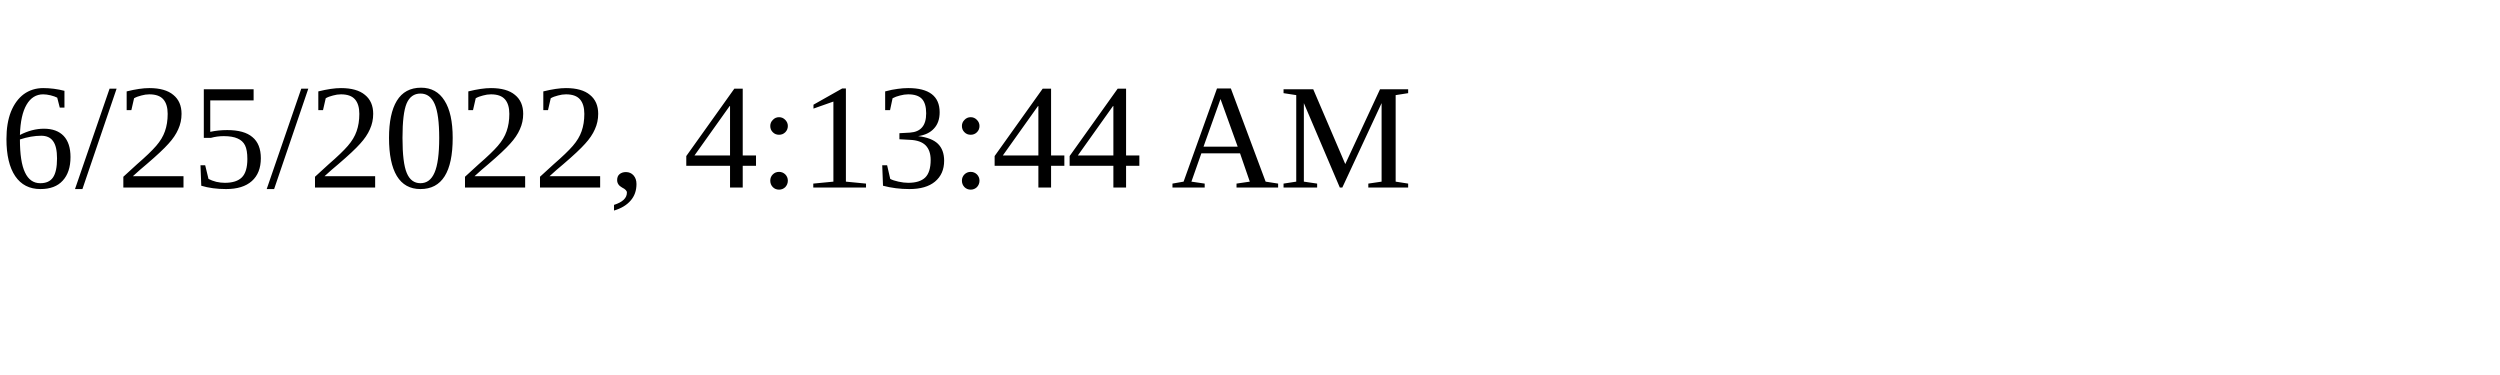
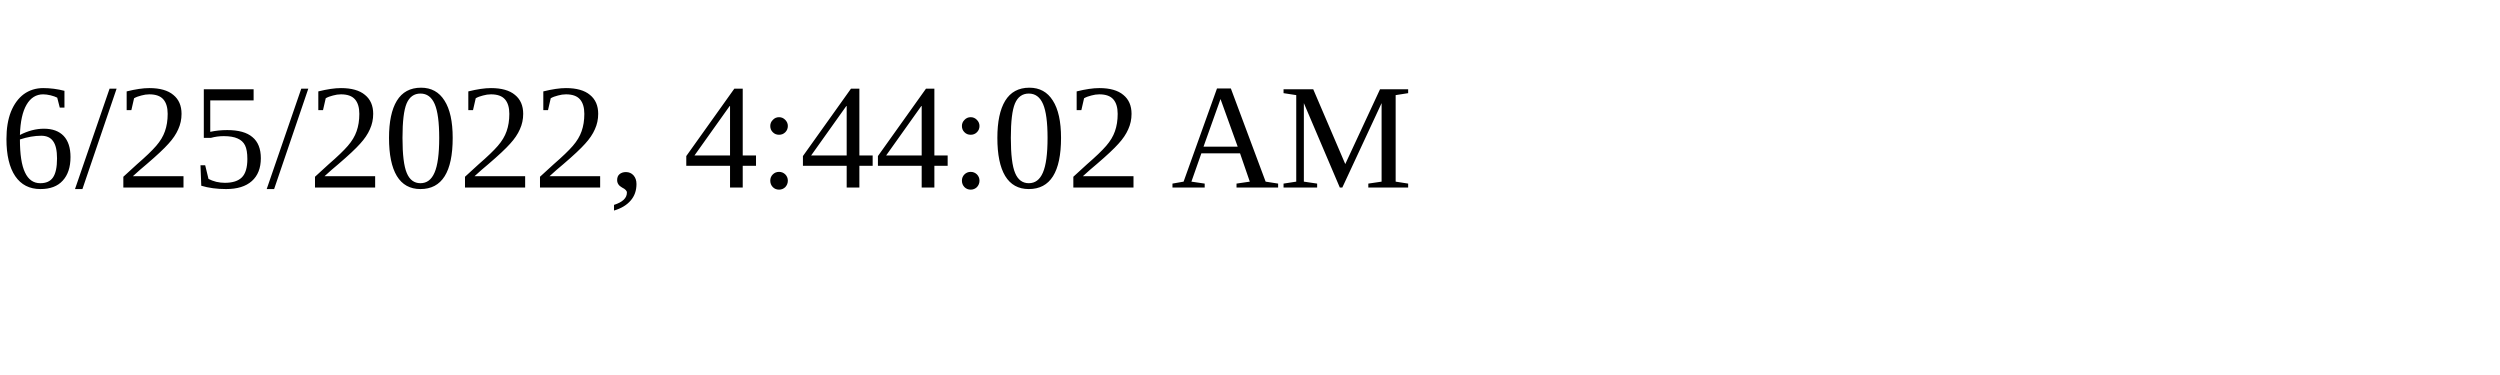
<svg xmlns="http://www.w3.org/2000/svg" height="30" width="200">
-   <text x="0" y="15">6/25/2022, 4:13:44 AM</text>
+   <text x="0" y="15">6/25/2022, 4:44:02 AM</text>
</svg>
